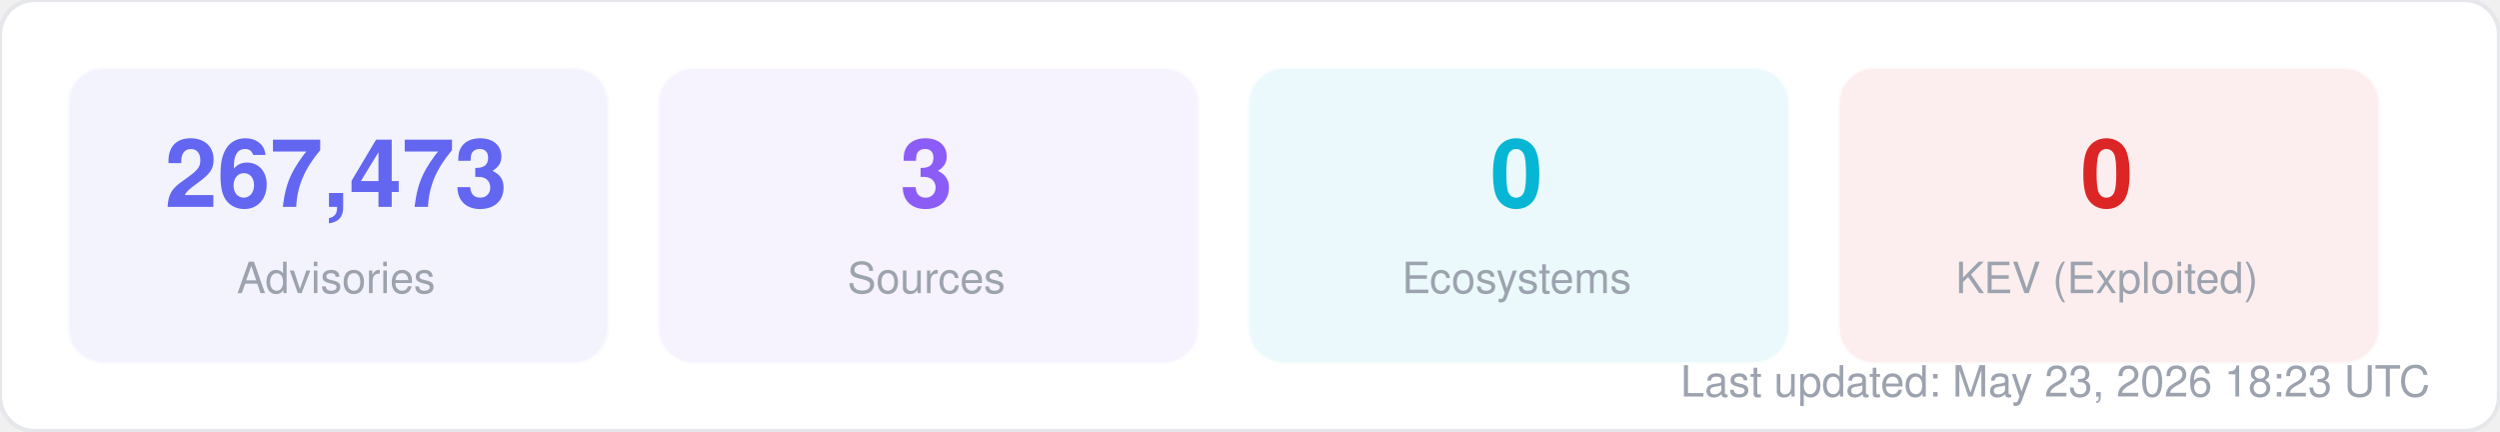
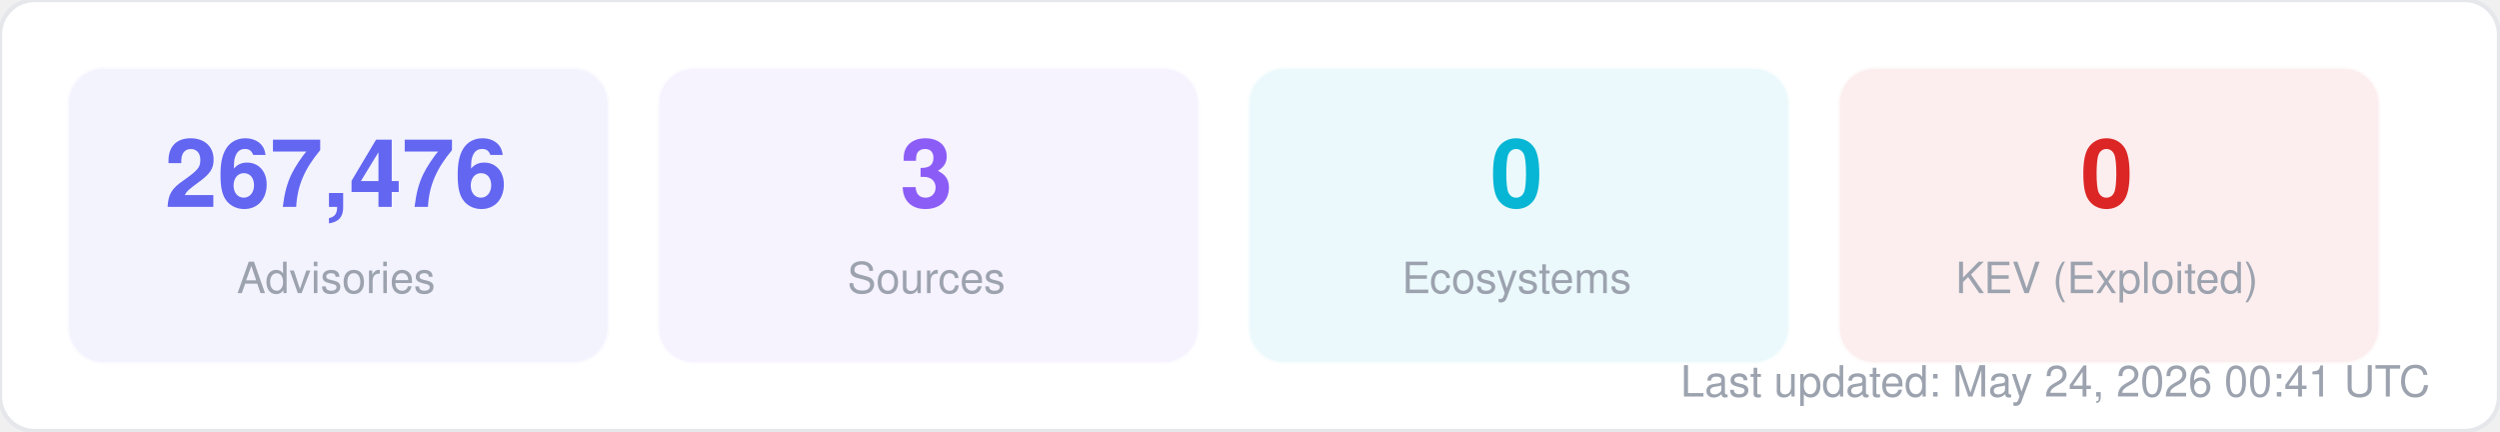
<svg xmlns="http://www.w3.org/2000/svg" width="580" height="100" viewBox="0 0 580 100" fill="none">
  <style>
  text { font-family: -apple-system, BlinkMacSystemFont, "Segoe UI", Helvetica, Arial, sans-serif; }
  .title { font-size: 14px; font-weight: 700; fill: #1f2937; }
  .label { font-size: 11px; fill: #6b7280; }
  .value { font-size: 11px; font-weight: 600; fill: #374151; }
  .big-number { font-size: 28px; font-weight: 800; fill: #111827; }
  .sub { font-size: 10px; fill: #9ca3af; }
</style>
  <rect width="580" height="100" rx="8" fill="#ffffff" stroke="#e5e7eb" stroke-width="1" />
  <rect x="16" y="16" width="125" height="68" rx="8" fill="#6366f1" opacity="0.08" stroke="#6366f1" stroke-width="1" stroke-opacity="0.3" />
-   <text x="78" y="48" text-anchor="middle" class="big-number" style="font-size:22px; fill:#6366f1">267,473</text>
+   <text x="78" y="48" text-anchor="middle" class="big-number" style="font-size:22px; fill:#6366f1">267,476</text>
  <text x="78" y="68" text-anchor="middle" class="sub">Advisories</text>
  <rect x="153" y="16" width="125" height="68" rx="8" fill="#8b5cf6" opacity="0.08" stroke="#8b5cf6" stroke-width="1" stroke-opacity="0.3" />
  <text x="215" y="48" text-anchor="middle" class="big-number" style="font-size:22px; fill:#8b5cf6">3</text>
  <text x="215" y="68" text-anchor="middle" class="sub">Sources</text>
  <rect x="290" y="16" width="125" height="68" rx="8" fill="#06b6d4" opacity="0.08" stroke="#06b6d4" stroke-width="1" stroke-opacity="0.3" />
  <text x="352" y="48" text-anchor="middle" class="big-number" style="font-size:22px; fill:#06b6d4">0</text>
  <text x="352" y="68" text-anchor="middle" class="sub">Ecosystems</text>
  <rect x="427" y="16" width="125" height="68" rx="8" fill="#dc2626" opacity="0.08" stroke="#dc2626" stroke-width="1" stroke-opacity="0.3" />
  <text x="489" y="48" text-anchor="middle" class="big-number" style="font-size:22px; fill:#dc2626">0</text>
  <text x="489" y="68" text-anchor="middle" class="sub">KEV (Exploited)</text>
-   <text x="564" y="92" text-anchor="end" class="sub">Last updated: May 23, 2026 18:23 UTC</text>
+   <text x="564" y="92" text-anchor="end" class="sub">Last updated: May 24, 2026 00:41 UTC</text>
</svg>
